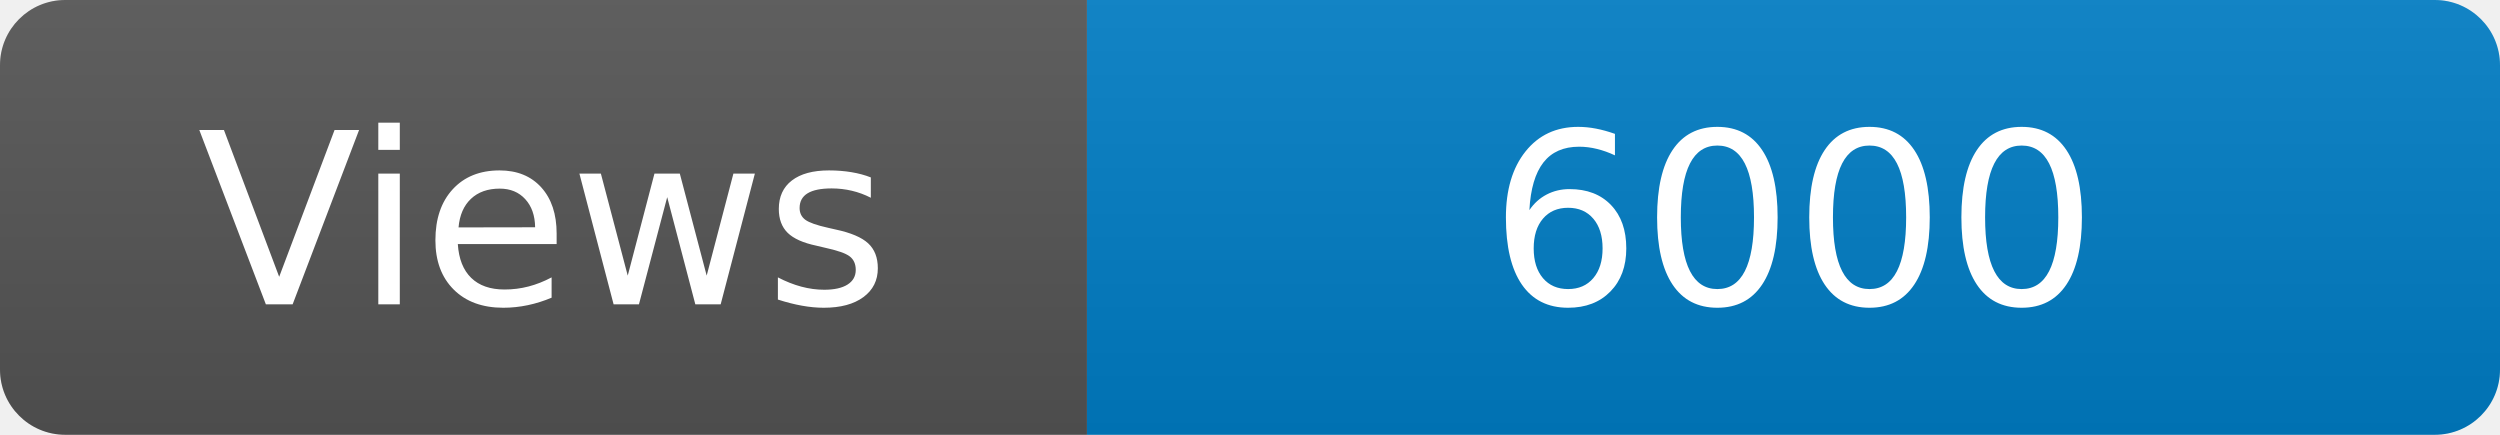
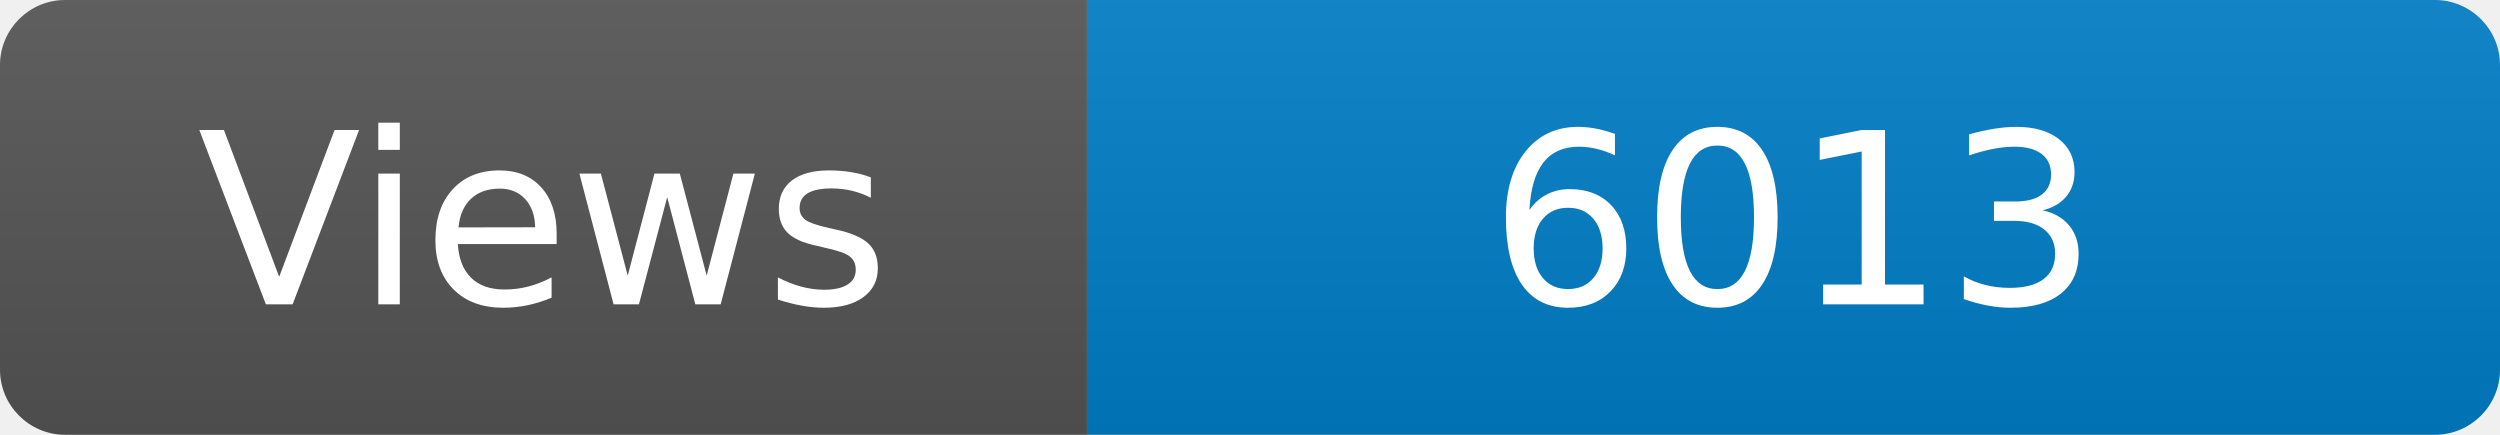
<svg xmlns="http://www.w3.org/2000/svg" width="115" height="20" role="img" aria-label="Maintained?: yes">
  <linearGradient id="s" x2="0" y2="100%">
    <stop offset="0" stop-color="#bbb" stop-opacity=".1" />
    <stop offset="1" stop-opacity=".1" />
  </linearGradient>
  <clipPath id="r">
    <rect width="115" height="20" rx="3" fill="#fff" />
  </clipPath>
  <g clip-path="url(#r)">
    <rect width="50" height="20" fill="#555" />
    <rect x="50" width="160" height="20" fill="#007ec6" />
    <rect width="115" height="20" fill="url(#s)" />
  </g>
  <g fill="#fff" text-anchor="middle" font-family="Verdana,Geneva,DejaVu Sans,sans-serif" font-size="110">
    <text x="250" y="140" transform="scale(.1)" fill="#fff">Views</text>
-     <text x="825" y="140" transform="scale(.1)" fill="#fff">6000</text>
+     <text x="825" y="140" transform="scale(.1)" fill="#fff">6013</text>
  </g>
</svg>
